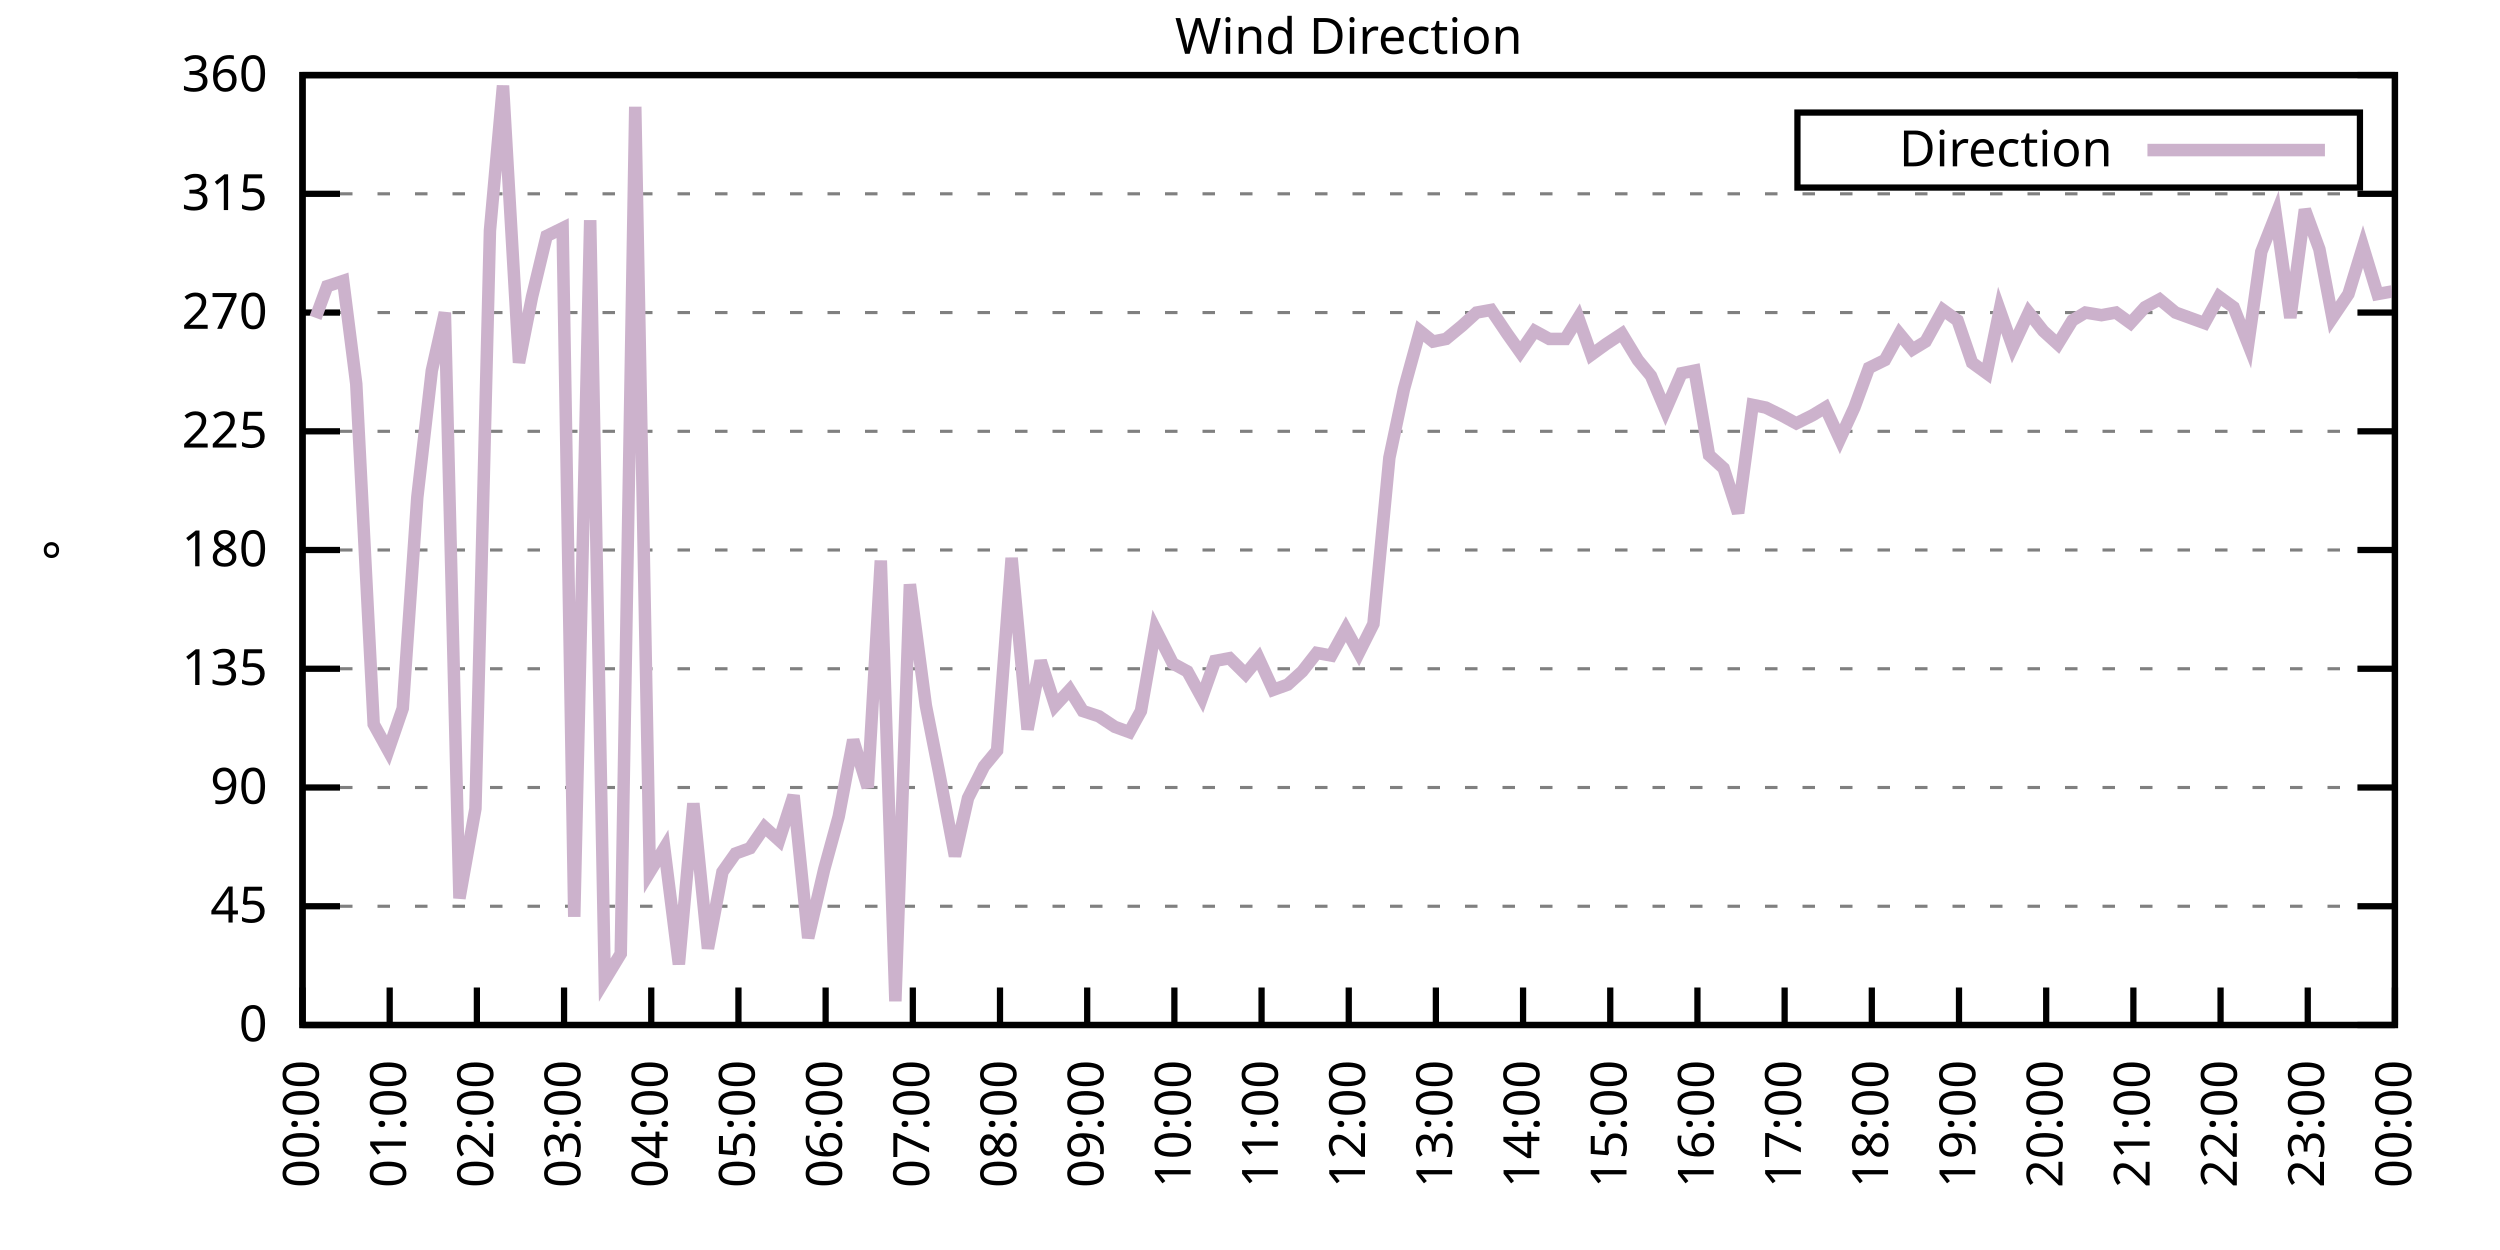
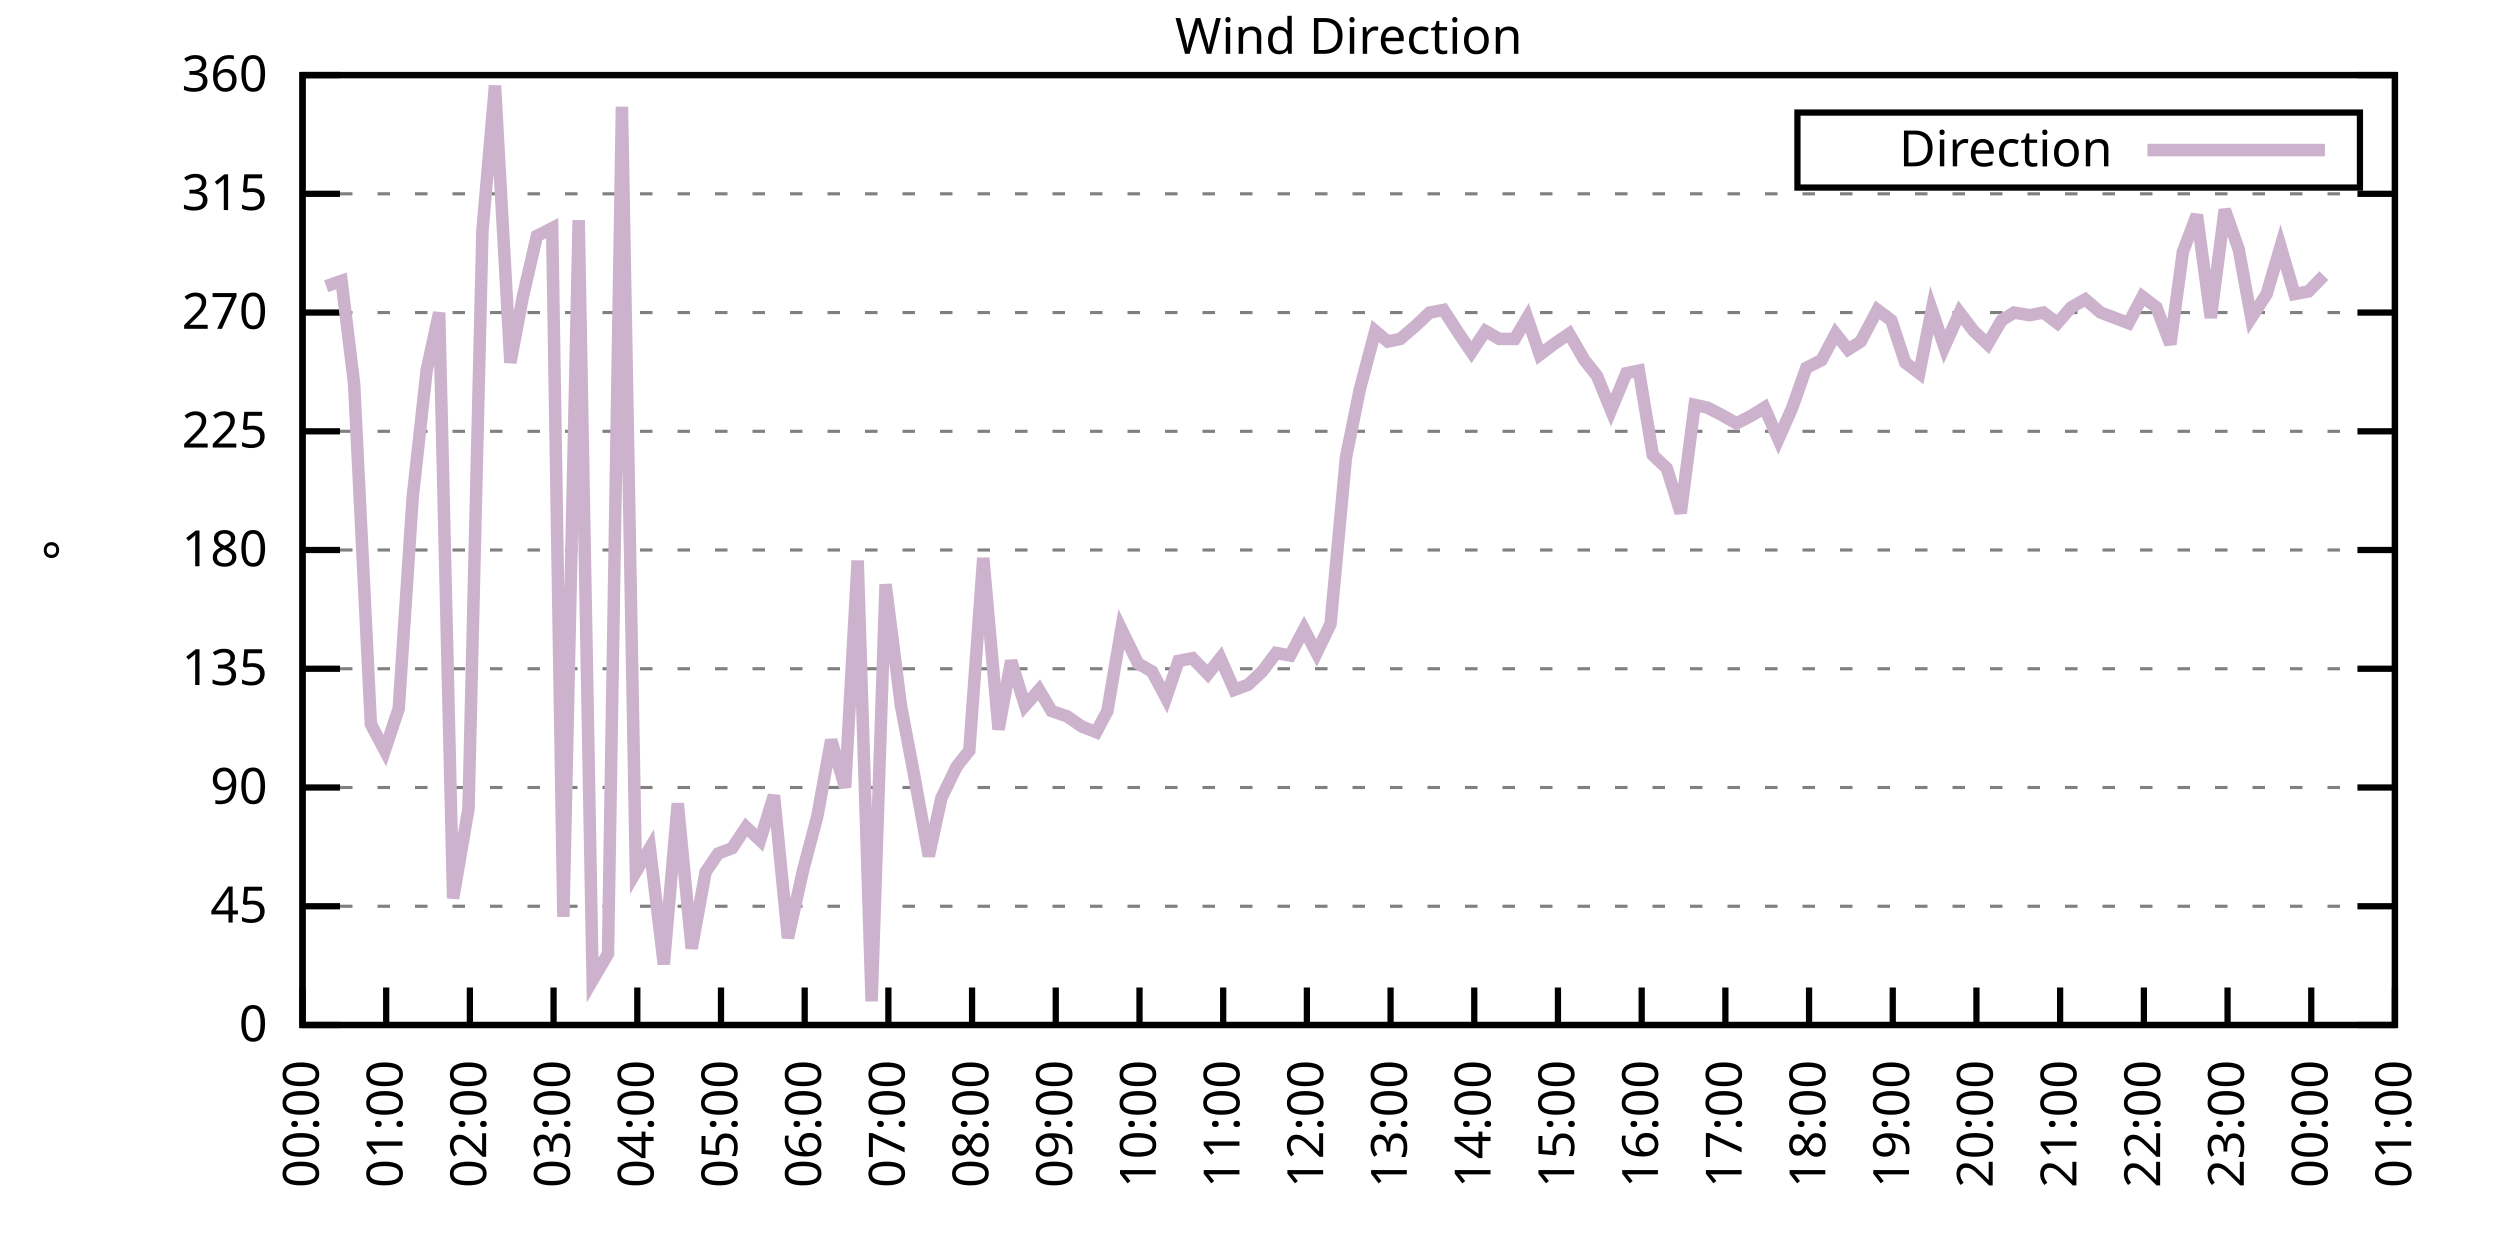
<svg xmlns="http://www.w3.org/2000/svg" xmlns:xlink="http://www.w3.org/1999/xlink" width="400" height="200" viewBox="0 0 400 200">
  <g id="gnuplot_canvas">
    <rect x="0" y="0" width="400" height="200" fill="none" />
    <defs>
      <circle id="gpDot" r="0.5" stroke-width="0.5" stroke="currentColor" />
      <path id="gpPt0" stroke-width="0.333" stroke="currentColor" d="M-1,0 h2 M0,-1 v2" />
      <path id="gpPt1" stroke-width="0.333" stroke="currentColor" d="M-1,-1 L1,1 M1,-1 L-1,1" />
      <path id="gpPt2" stroke-width="0.333" stroke="currentColor" d="M-1,0 L1,0 M0,-1 L0,1 M-1,-1 L1,1 M-1,1 L1,-1" />
      <rect id="gpPt3" stroke-width="0.333" stroke="currentColor" x="-1" y="-1" width="2" height="2" />
      <rect id="gpPt4" stroke-width="0.333" stroke="currentColor" fill="currentColor" x="-1" y="-1" width="2" height="2" />
      <circle id="gpPt5" stroke-width="0.333" stroke="currentColor" cx="0" cy="0" r="1" />
      <use xlink:href="#gpPt5" id="gpPt6" fill="currentColor" stroke="none" />
      <path id="gpPt7" stroke-width="0.333" stroke="currentColor" d="M0,-1.33 L-1.33,0.67 L1.33,0.67 z" />
      <use xlink:href="#gpPt7" id="gpPt8" fill="currentColor" stroke="none" />
      <use xlink:href="#gpPt7" id="gpPt9" stroke="currentColor" transform="rotate(180)" />
      <use xlink:href="#gpPt9" id="gpPt10" fill="currentColor" stroke="none" />
      <use xlink:href="#gpPt3" id="gpPt11" stroke="currentColor" transform="rotate(45)" />
      <use xlink:href="#gpPt11" id="gpPt12" fill="currentColor" stroke="none" />
      <path id="gpPt13" stroke-width="0.333" stroke="currentColor" d="M0,1.330 L1.265,0.411 L0.782,-1.067 L-0.782,-1.076 L-1.265,0.411 z" />
      <use xlink:href="#gpPt13" id="gpPt14" fill="currentColor" stroke="none" />
      <filter id="textbox" filterUnits="objectBoundingBox" x="0" y="0" height="1" width="1">
        <feFlood flood-color="white" flood-opacity="1" result="bgnd" />
        <feComposite in="SourceGraphic" in2="bgnd" operator="atop" />
      </filter>
      <filter id="greybox" filterUnits="objectBoundingBox" x="0" y="0" height="1" width="1">
        <feFlood flood-color="lightgrey" flood-opacity="1" result="grey" />
        <feComposite in="SourceGraphic" in2="grey" operator="atop" />
      </filter>
    </defs>
    <g fill="none" color="white" stroke="currentColor" stroke-width="1.00" stroke-linecap="butt" stroke-linejoin="miter">
</g>
    <g fill="none" color="black" stroke="currentColor" stroke-width="1.00" stroke-linecap="butt" stroke-linejoin="miter">
      <g stroke="none" shape-rendering="crispEdges">
        <polygon fill="rgb(255, 255, 255)" points="48.40,164.00 383.18,164.00 383.18,12.02 48.40,12.02 " />
      </g>
    </g>
    <g fill="none" color="black" stroke="currentColor" stroke-width="1.00" stroke-linecap="butt" stroke-linejoin="miter">
</g>
    <g fill="none" color="black" stroke="black" stroke-width="0.50" stroke-linecap="butt" stroke-linejoin="miter">
</g>
    <g fill="none" color="gray" stroke="currentColor" stroke-width="0.50" stroke-linecap="butt" stroke-linejoin="miter">
      <path stroke="gray" stroke-dasharray="2,4" class="gridline" d="M48.40,164.00 L383.19,164.00  " />
    </g>
    <g fill="none" color="gray" stroke="gray" stroke-width="1.00" stroke-linecap="butt" stroke-linejoin="miter">
</g>
    <g fill="none" color="black" stroke="currentColor" stroke-width="1.00" stroke-linecap="butt" stroke-linejoin="miter">
      <path stroke="black" d="M48.40,164.00 L54.40,164.00 M383.19,164.00 L377.19,164.00  " />
      <g transform="translate(42.80,166.60)" stroke="none" fill="black" font-family="Sans" font-size="8.00" text-anchor="end">
        <text>
          <tspan font-family="Sans"> 0</tspan>
        </text>
      </g>
    </g>
    <g fill="none" color="black" stroke="currentColor" stroke-width="1.00" stroke-linecap="butt" stroke-linejoin="miter">
</g>
    <g fill="none" color="black" stroke="black" stroke-width="0.50" stroke-linecap="butt" stroke-linejoin="miter">
</g>
    <g fill="none" color="gray" stroke="currentColor" stroke-width="0.50" stroke-linecap="butt" stroke-linejoin="miter">
      <path stroke="gray" stroke-dasharray="2,4" class="gridline" d="M48.40,145.00 L383.19,145.00  " />
    </g>
    <g fill="none" color="gray" stroke="gray" stroke-width="1.00" stroke-linecap="butt" stroke-linejoin="miter">
</g>
    <g fill="none" color="black" stroke="currentColor" stroke-width="1.00" stroke-linecap="butt" stroke-linejoin="miter">
      <path stroke="black" d="M48.40,145.00 L54.40,145.00 M383.19,145.00 L377.19,145.00  " />
      <g transform="translate(42.80,147.60)" stroke="none" fill="black" font-family="Sans" font-size="8.00" text-anchor="end">
        <text>
          <tspan font-family="Sans"> 45</tspan>
        </text>
      </g>
    </g>
    <g fill="none" color="black" stroke="currentColor" stroke-width="1.00" stroke-linecap="butt" stroke-linejoin="miter">
</g>
    <g fill="none" color="black" stroke="black" stroke-width="0.50" stroke-linecap="butt" stroke-linejoin="miter">
</g>
    <g fill="none" color="gray" stroke="currentColor" stroke-width="0.50" stroke-linecap="butt" stroke-linejoin="miter">
      <path stroke="gray" stroke-dasharray="2,4" class="gridline" d="M48.40,126.00 L383.19,126.00  " />
    </g>
    <g fill="none" color="gray" stroke="gray" stroke-width="1.00" stroke-linecap="butt" stroke-linejoin="miter">
</g>
    <g fill="none" color="black" stroke="currentColor" stroke-width="1.00" stroke-linecap="butt" stroke-linejoin="miter">
      <path stroke="black" d="M48.40,126.00 L54.40,126.00 M383.19,126.00 L377.19,126.00  " />
      <g transform="translate(42.80,128.60)" stroke="none" fill="black" font-family="Sans" font-size="8.00" text-anchor="end">
        <text>
          <tspan font-family="Sans"> 90</tspan>
        </text>
      </g>
    </g>
    <g fill="none" color="black" stroke="currentColor" stroke-width="1.00" stroke-linecap="butt" stroke-linejoin="miter">
</g>
    <g fill="none" color="black" stroke="black" stroke-width="0.50" stroke-linecap="butt" stroke-linejoin="miter">
</g>
    <g fill="none" color="gray" stroke="currentColor" stroke-width="0.50" stroke-linecap="butt" stroke-linejoin="miter">
      <path stroke="gray" stroke-dasharray="2,4" class="gridline" d="M48.40,107.00 L383.19,107.00  " />
    </g>
    <g fill="none" color="gray" stroke="gray" stroke-width="1.00" stroke-linecap="butt" stroke-linejoin="miter">
</g>
    <g fill="none" color="black" stroke="currentColor" stroke-width="1.00" stroke-linecap="butt" stroke-linejoin="miter">
      <path stroke="black" d="M48.40,107.00 L54.40,107.00 M383.19,107.00 L377.19,107.00  " />
      <g transform="translate(42.80,109.60)" stroke="none" fill="black" font-family="Sans" font-size="8.00" text-anchor="end">
        <text>
          <tspan font-family="Sans"> 135</tspan>
        </text>
      </g>
    </g>
    <g fill="none" color="black" stroke="currentColor" stroke-width="1.00" stroke-linecap="butt" stroke-linejoin="miter">
</g>
    <g fill="none" color="black" stroke="black" stroke-width="0.50" stroke-linecap="butt" stroke-linejoin="miter">
</g>
    <g fill="none" color="gray" stroke="currentColor" stroke-width="0.50" stroke-linecap="butt" stroke-linejoin="miter">
      <path stroke="gray" stroke-dasharray="2,4" class="gridline" d="M48.40,88.00 L383.19,88.00  " />
    </g>
    <g fill="none" color="gray" stroke="gray" stroke-width="1.00" stroke-linecap="butt" stroke-linejoin="miter">
</g>
    <g fill="none" color="black" stroke="currentColor" stroke-width="1.00" stroke-linecap="butt" stroke-linejoin="miter">
      <path stroke="black" d="M48.40,88.00 L54.40,88.00 M383.19,88.00 L377.19,88.00  " />
      <g transform="translate(42.80,90.60)" stroke="none" fill="black" font-family="Sans" font-size="8.00" text-anchor="end">
        <text>
          <tspan font-family="Sans"> 180</tspan>
        </text>
      </g>
    </g>
    <g fill="none" color="black" stroke="currentColor" stroke-width="1.00" stroke-linecap="butt" stroke-linejoin="miter">
</g>
    <g fill="none" color="black" stroke="black" stroke-width="0.50" stroke-linecap="butt" stroke-linejoin="miter">
</g>
    <g fill="none" color="gray" stroke="currentColor" stroke-width="0.50" stroke-linecap="butt" stroke-linejoin="miter">
      <path stroke="gray" stroke-dasharray="2,4" class="gridline" d="M48.40,69.01 L383.19,69.01  " />
    </g>
    <g fill="none" color="gray" stroke="gray" stroke-width="1.00" stroke-linecap="butt" stroke-linejoin="miter">
</g>
    <g fill="none" color="black" stroke="currentColor" stroke-width="1.00" stroke-linecap="butt" stroke-linejoin="miter">
      <path stroke="black" d="M48.40,69.01 L54.40,69.01 M383.19,69.01 L377.19,69.01  " />
      <g transform="translate(42.80,71.61)" stroke="none" fill="black" font-family="Sans" font-size="8.00" text-anchor="end">
        <text>
          <tspan font-family="Sans"> 225</tspan>
        </text>
      </g>
    </g>
    <g fill="none" color="black" stroke="currentColor" stroke-width="1.00" stroke-linecap="butt" stroke-linejoin="miter">
</g>
    <g fill="none" color="black" stroke="black" stroke-width="0.50" stroke-linecap="butt" stroke-linejoin="miter">
</g>
    <g fill="none" color="gray" stroke="currentColor" stroke-width="0.50" stroke-linecap="butt" stroke-linejoin="miter">
      <path stroke="gray" stroke-dasharray="2,4" class="gridline" d="M48.40,50.01 L383.19,50.01  " />
    </g>
    <g fill="none" color="gray" stroke="gray" stroke-width="1.00" stroke-linecap="butt" stroke-linejoin="miter">
</g>
    <g fill="none" color="black" stroke="currentColor" stroke-width="1.00" stroke-linecap="butt" stroke-linejoin="miter">
      <path stroke="black" d="M48.40,50.01 L54.40,50.01 M383.19,50.01 L377.19,50.01  " />
      <g transform="translate(42.80,52.61)" stroke="none" fill="black" font-family="Sans" font-size="8.00" text-anchor="end">
        <text>
          <tspan font-family="Sans"> 270</tspan>
        </text>
      </g>
    </g>
    <g fill="none" color="black" stroke="currentColor" stroke-width="1.00" stroke-linecap="butt" stroke-linejoin="miter">
</g>
    <g fill="none" color="black" stroke="black" stroke-width="0.50" stroke-linecap="butt" stroke-linejoin="miter">
</g>
    <g fill="none" color="gray" stroke="currentColor" stroke-width="0.50" stroke-linecap="butt" stroke-linejoin="miter">
      <path stroke="gray" stroke-dasharray="2,4" class="gridline" d="M48.40,31.01 L383.19,31.01  " />
    </g>
    <g fill="none" color="gray" stroke="gray" stroke-width="1.00" stroke-linecap="butt" stroke-linejoin="miter">
</g>
    <g fill="none" color="black" stroke="currentColor" stroke-width="1.00" stroke-linecap="butt" stroke-linejoin="miter">
      <path stroke="black" d="M48.40,31.01 L54.40,31.01 M383.19,31.01 L377.19,31.01  " />
      <g transform="translate(42.80,33.61)" stroke="none" fill="black" font-family="Sans" font-size="8.00" text-anchor="end">
        <text>
          <tspan font-family="Sans"> 315</tspan>
        </text>
      </g>
    </g>
    <g fill="none" color="black" stroke="currentColor" stroke-width="1.00" stroke-linecap="butt" stroke-linejoin="miter">
</g>
    <g fill="none" color="black" stroke="black" stroke-width="0.50" stroke-linecap="butt" stroke-linejoin="miter">
</g>
    <g fill="none" color="gray" stroke="currentColor" stroke-width="0.50" stroke-linecap="butt" stroke-linejoin="miter">
      <path stroke="gray" stroke-dasharray="2,4" class="gridline" d="M48.40,12.01 L383.19,12.01  " />
    </g>
    <g fill="none" color="gray" stroke="gray" stroke-width="1.00" stroke-linecap="butt" stroke-linejoin="miter">
</g>
    <g fill="none" color="black" stroke="currentColor" stroke-width="1.00" stroke-linecap="butt" stroke-linejoin="miter">
      <path stroke="black" d="M48.40,12.01 L54.40,12.01 M383.19,12.01 L377.19,12.01  " />
      <g transform="translate(42.80,14.61)" stroke="none" fill="black" font-family="Sans" font-size="8.00" text-anchor="end">
        <text>
          <tspan font-family="Sans"> 360</tspan>
        </text>
      </g>
    </g>
    <g fill="none" color="black" stroke="currentColor" stroke-width="1.00" stroke-linecap="butt" stroke-linejoin="miter">
      <path stroke="black" d="M48.40,164.00 L48.40,158.00  " />
      <g transform="translate(51.00,169.60) rotate(270.00)" stroke="none" fill="black" font-family="Sans" font-size="8.00" text-anchor="end">
        <text>
          <tspan font-family="Sans">00:00</tspan>
        </text>
      </g>
    </g>
    <g fill="none" color="black" stroke="currentColor" stroke-width="1.00" stroke-linecap="butt" stroke-linejoin="miter">
-       <path stroke="black" d="M62.35,164.00 L62.35,158.00  " />
-       <g transform="translate(64.95,169.60) rotate(270.00)" stroke="none" fill="black" font-family="Sans" font-size="8.00" text-anchor="end">
+       <path stroke="black" d="M61.79,164.00 L61.79,158.00  " />
+       <g transform="translate(64.39,169.60) rotate(270.00)" stroke="none" fill="black" font-family="Sans" font-size="8.00" text-anchor="end">
        <text>
          <tspan font-family="Sans">01:00</tspan>
        </text>
      </g>
    </g>
    <g fill="none" color="black" stroke="currentColor" stroke-width="1.00" stroke-linecap="butt" stroke-linejoin="miter">
-       <path stroke="black" d="M76.30,164.00 L76.30,158.00  " />
-       <g transform="translate(78.90,169.60) rotate(270.00)" stroke="none" fill="black" font-family="Sans" font-size="8.00" text-anchor="end">
+       <path stroke="black" d="M75.18,164.00 L75.18,158.00  " />
+       <g transform="translate(77.78,169.60) rotate(270.00)" stroke="none" fill="black" font-family="Sans" font-size="8.00" text-anchor="end">
        <text>
          <tspan font-family="Sans">02:00</tspan>
        </text>
      </g>
    </g>
    <g fill="none" color="black" stroke="currentColor" stroke-width="1.00" stroke-linecap="butt" stroke-linejoin="miter">
-       <path stroke="black" d="M90.25,164.00 L90.25,158.00  " />
-       <g transform="translate(92.85,169.60) rotate(270.00)" stroke="none" fill="black" font-family="Sans" font-size="8.00" text-anchor="end">
+       <path stroke="black" d="M88.57,164.00 L88.57,158.00  " />
+       <g transform="translate(91.17,169.60) rotate(270.00)" stroke="none" fill="black" font-family="Sans" font-size="8.00" text-anchor="end">
        <text>
          <tspan font-family="Sans">03:00</tspan>
        </text>
      </g>
    </g>
    <g fill="none" color="black" stroke="currentColor" stroke-width="1.00" stroke-linecap="butt" stroke-linejoin="miter">
-       <path stroke="black" d="M104.20,164.00 L104.20,158.00  " />
-       <g transform="translate(106.80,169.60) rotate(270.00)" stroke="none" fill="black" font-family="Sans" font-size="8.00" text-anchor="end">
+       <path stroke="black" d="M101.97,164.00 L101.97,158.00  " />
+       <g transform="translate(104.57,169.60) rotate(270.00)" stroke="none" fill="black" font-family="Sans" font-size="8.00" text-anchor="end">
        <text>
          <tspan font-family="Sans">04:00</tspan>
        </text>
      </g>
    </g>
    <g fill="none" color="black" stroke="currentColor" stroke-width="1.00" stroke-linecap="butt" stroke-linejoin="miter">
-       <path stroke="black" d="M118.15,164.00 L118.15,158.00  " />
-       <g transform="translate(120.75,169.60) rotate(270.00)" stroke="none" fill="black" font-family="Sans" font-size="8.00" text-anchor="end">
+       <path stroke="black" d="M115.36,164.00 L115.36,158.00  " />
+       <g transform="translate(117.96,169.60) rotate(270.00)" stroke="none" fill="black" font-family="Sans" font-size="8.00" text-anchor="end">
        <text>
          <tspan font-family="Sans">05:00</tspan>
        </text>
      </g>
    </g>
    <g fill="none" color="black" stroke="currentColor" stroke-width="1.00" stroke-linecap="butt" stroke-linejoin="miter">
-       <path stroke="black" d="M132.10,164.00 L132.10,158.00  " />
-       <g transform="translate(134.70,169.60) rotate(270.00)" stroke="none" fill="black" font-family="Sans" font-size="8.00" text-anchor="end">
+       <path stroke="black" d="M128.75,164.00 L128.75,158.00  " />
+       <g transform="translate(131.35,169.60) rotate(270.00)" stroke="none" fill="black" font-family="Sans" font-size="8.00" text-anchor="end">
        <text>
          <tspan font-family="Sans">06:00</tspan>
        </text>
      </g>
    </g>
    <g fill="none" color="black" stroke="currentColor" stroke-width="1.00" stroke-linecap="butt" stroke-linejoin="miter">
-       <path stroke="black" d="M146.05,164.00 L146.05,158.00  " />
-       <g transform="translate(148.65,169.60) rotate(270.00)" stroke="none" fill="black" font-family="Sans" font-size="8.00" text-anchor="end">
+       <path stroke="black" d="M142.14,164.00 L142.14,158.00  " />
+       <g transform="translate(144.74,169.60) rotate(270.00)" stroke="none" fill="black" font-family="Sans" font-size="8.00" text-anchor="end">
        <text>
          <tspan font-family="Sans">07:00</tspan>
        </text>
      </g>
    </g>
    <g fill="none" color="black" stroke="currentColor" stroke-width="1.00" stroke-linecap="butt" stroke-linejoin="miter">
-       <path stroke="black" d="M160.00,164.00 L160.00,158.00  " />
-       <g transform="translate(162.60,169.60) rotate(270.00)" stroke="none" fill="black" font-family="Sans" font-size="8.00" text-anchor="end">
+       <path stroke="black" d="M155.53,164.00 L155.53,158.00  " />
+       <g transform="translate(158.13,169.60) rotate(270.00)" stroke="none" fill="black" font-family="Sans" font-size="8.00" text-anchor="end">
        <text>
          <tspan font-family="Sans">08:00</tspan>
        </text>
      </g>
    </g>
    <g fill="none" color="black" stroke="currentColor" stroke-width="1.00" stroke-linecap="butt" stroke-linejoin="miter">
-       <path stroke="black" d="M173.95,164.00 L173.95,158.00  " />
-       <g transform="translate(176.55,169.60) rotate(270.00)" stroke="none" fill="black" font-family="Sans" font-size="8.00" text-anchor="end">
+       <path stroke="black" d="M168.92,164.00 L168.92,158.00  " />
+       <g transform="translate(171.52,169.60) rotate(270.00)" stroke="none" fill="black" font-family="Sans" font-size="8.00" text-anchor="end">
        <text>
          <tspan font-family="Sans">09:00</tspan>
        </text>
      </g>
    </g>
    <g fill="none" color="black" stroke="currentColor" stroke-width="1.00" stroke-linecap="butt" stroke-linejoin="miter">
-       <path stroke="black" d="M187.90,164.00 L187.90,158.00  " />
-       <g transform="translate(190.50,169.60) rotate(270.00)" stroke="none" fill="black" font-family="Sans" font-size="8.00" text-anchor="end">
+       <path stroke="black" d="M182.32,164.00 L182.32,158.00  " />
+       <g transform="translate(184.92,169.60) rotate(270.00)" stroke="none" fill="black" font-family="Sans" font-size="8.00" text-anchor="end">
        <text>
          <tspan font-family="Sans">10:00</tspan>
        </text>
      </g>
    </g>
    <g fill="none" color="black" stroke="currentColor" stroke-width="1.00" stroke-linecap="butt" stroke-linejoin="miter">
-       <path stroke="black" d="M201.85,164.00 L201.85,158.00  " />
-       <g transform="translate(204.45,169.60) rotate(270.00)" stroke="none" fill="black" font-family="Sans" font-size="8.00" text-anchor="end">
+       <path stroke="black" d="M195.71,164.00 L195.71,158.00  " />
+       <g transform="translate(198.31,169.60) rotate(270.00)" stroke="none" fill="black" font-family="Sans" font-size="8.00" text-anchor="end">
        <text>
          <tspan font-family="Sans">11:00</tspan>
        </text>
      </g>
    </g>
    <g fill="none" color="black" stroke="currentColor" stroke-width="1.00" stroke-linecap="butt" stroke-linejoin="miter">
-       <path stroke="black" d="M215.80,164.00 L215.80,158.00  " />
-       <g transform="translate(218.40,169.60) rotate(270.00)" stroke="none" fill="black" font-family="Sans" font-size="8.00" text-anchor="end">
+       <path stroke="black" d="M209.10,164.00 L209.10,158.00  " />
+       <g transform="translate(211.70,169.60) rotate(270.00)" stroke="none" fill="black" font-family="Sans" font-size="8.00" text-anchor="end">
        <text>
          <tspan font-family="Sans">12:00</tspan>
        </text>
      </g>
    </g>
    <g fill="none" color="black" stroke="currentColor" stroke-width="1.00" stroke-linecap="butt" stroke-linejoin="miter">
-       <path stroke="black" d="M229.74,164.00 L229.74,158.00  " />
-       <g transform="translate(232.34,169.60) rotate(270.00)" stroke="none" fill="black" font-family="Sans" font-size="8.00" text-anchor="end">
+       <path stroke="black" d="M222.49,164.00 L222.49,158.00  " />
+       <g transform="translate(225.09,169.60) rotate(270.00)" stroke="none" fill="black" font-family="Sans" font-size="8.00" text-anchor="end">
        <text>
          <tspan font-family="Sans">13:00</tspan>
        </text>
      </g>
    </g>
    <g fill="none" color="black" stroke="currentColor" stroke-width="1.00" stroke-linecap="butt" stroke-linejoin="miter">
-       <path stroke="black" d="M243.69,164.00 L243.69,158.00  " />
-       <g transform="translate(246.29,169.60) rotate(270.00)" stroke="none" fill="black" font-family="Sans" font-size="8.00" text-anchor="end">
+       <path stroke="black" d="M235.88,164.00 L235.88,158.00  " />
+       <g transform="translate(238.48,169.60) rotate(270.00)" stroke="none" fill="black" font-family="Sans" font-size="8.00" text-anchor="end">
        <text>
          <tspan font-family="Sans">14:00</tspan>
        </text>
      </g>
    </g>
    <g fill="none" color="black" stroke="currentColor" stroke-width="1.00" stroke-linecap="butt" stroke-linejoin="miter">
-       <path stroke="black" d="M257.64,164.00 L257.64,158.00  " />
-       <g transform="translate(260.24,169.60) rotate(270.00)" stroke="none" fill="black" font-family="Sans" font-size="8.00" text-anchor="end">
+       <path stroke="black" d="M249.27,164.00 L249.27,158.00  " />
+       <g transform="translate(251.87,169.60) rotate(270.00)" stroke="none" fill="black" font-family="Sans" font-size="8.00" text-anchor="end">
        <text>
          <tspan font-family="Sans">15:00</tspan>
        </text>
      </g>
    </g>
    <g fill="none" color="black" stroke="currentColor" stroke-width="1.00" stroke-linecap="butt" stroke-linejoin="miter">
-       <path stroke="black" d="M271.59,164.00 L271.59,158.00  " />
-       <g transform="translate(274.19,169.60) rotate(270.00)" stroke="none" fill="black" font-family="Sans" font-size="8.00" text-anchor="end">
+       <path stroke="black" d="M262.67,164.00 L262.67,158.00  " />
+       <g transform="translate(265.27,169.60) rotate(270.00)" stroke="none" fill="black" font-family="Sans" font-size="8.00" text-anchor="end">
        <text>
          <tspan font-family="Sans">16:00</tspan>
        </text>
      </g>
    </g>
    <g fill="none" color="black" stroke="currentColor" stroke-width="1.00" stroke-linecap="butt" stroke-linejoin="miter">
-       <path stroke="black" d="M285.54,164.00 L285.54,158.00  " />
-       <g transform="translate(288.14,169.60) rotate(270.00)" stroke="none" fill="black" font-family="Sans" font-size="8.00" text-anchor="end">
+       <path stroke="black" d="M276.06,164.00 L276.06,158.00  " />
+       <g transform="translate(278.66,169.60) rotate(270.00)" stroke="none" fill="black" font-family="Sans" font-size="8.00" text-anchor="end">
        <text>
          <tspan font-family="Sans">17:00</tspan>
        </text>
      </g>
    </g>
    <g fill="none" color="black" stroke="currentColor" stroke-width="1.00" stroke-linecap="butt" stroke-linejoin="miter">
-       <path stroke="black" d="M299.49,164.00 L299.49,158.00  " />
-       <g transform="translate(302.09,169.60) rotate(270.00)" stroke="none" fill="black" font-family="Sans" font-size="8.00" text-anchor="end">
+       <path stroke="black" d="M289.45,164.00 L289.45,158.00  " />
+       <g transform="translate(292.05,169.60) rotate(270.00)" stroke="none" fill="black" font-family="Sans" font-size="8.00" text-anchor="end">
        <text>
          <tspan font-family="Sans">18:00</tspan>
        </text>
      </g>
    </g>
    <g fill="none" color="black" stroke="currentColor" stroke-width="1.00" stroke-linecap="butt" stroke-linejoin="miter">
-       <path stroke="black" d="M313.44,164.00 L313.44,158.00  " />
-       <g transform="translate(316.04,169.60) rotate(270.00)" stroke="none" fill="black" font-family="Sans" font-size="8.00" text-anchor="end">
+       <path stroke="black" d="M302.84,164.00 L302.84,158.00  " />
+       <g transform="translate(305.44,169.60) rotate(270.00)" stroke="none" fill="black" font-family="Sans" font-size="8.00" text-anchor="end">
        <text>
          <tspan font-family="Sans">19:00</tspan>
        </text>
      </g>
    </g>
    <g fill="none" color="black" stroke="currentColor" stroke-width="1.00" stroke-linecap="butt" stroke-linejoin="miter">
-       <path stroke="black" d="M327.39,164.00 L327.39,158.00  " />
-       <g transform="translate(329.99,169.60) rotate(270.00)" stroke="none" fill="black" font-family="Sans" font-size="8.00" text-anchor="end">
+       <path stroke="black" d="M316.23,164.00 L316.23,158.00  " />
+       <g transform="translate(318.83,169.60) rotate(270.00)" stroke="none" fill="black" font-family="Sans" font-size="8.00" text-anchor="end">
        <text>
          <tspan font-family="Sans">20:00</tspan>
        </text>
      </g>
    </g>
    <g fill="none" color="black" stroke="currentColor" stroke-width="1.00" stroke-linecap="butt" stroke-linejoin="miter">
-       <path stroke="black" d="M341.34,164.00 L341.34,158.00  " />
-       <g transform="translate(343.94,169.60) rotate(270.00)" stroke="none" fill="black" font-family="Sans" font-size="8.00" text-anchor="end">
+       <path stroke="black" d="M329.62,164.00 L329.62,158.00  " />
+       <g transform="translate(332.22,169.60) rotate(270.00)" stroke="none" fill="black" font-family="Sans" font-size="8.00" text-anchor="end">
        <text>
          <tspan font-family="Sans">21:00</tspan>
        </text>
      </g>
    </g>
    <g fill="none" color="black" stroke="currentColor" stroke-width="1.00" stroke-linecap="butt" stroke-linejoin="miter">
-       <path stroke="black" d="M355.29,164.00 L355.29,158.00  " />
-       <g transform="translate(357.89,169.60) rotate(270.00)" stroke="none" fill="black" font-family="Sans" font-size="8.00" text-anchor="end">
+       <path stroke="black" d="M343.02,164.00 L343.02,158.00  " />
+       <g transform="translate(345.62,169.60) rotate(270.00)" stroke="none" fill="black" font-family="Sans" font-size="8.00" text-anchor="end">
        <text>
          <tspan font-family="Sans">22:00</tspan>
        </text>
      </g>
    </g>
    <g fill="none" color="black" stroke="currentColor" stroke-width="1.00" stroke-linecap="butt" stroke-linejoin="miter">
-       <path stroke="black" d="M369.24,164.00 L369.24,158.00  " />
-       <g transform="translate(371.84,169.60) rotate(270.00)" stroke="none" fill="black" font-family="Sans" font-size="8.00" text-anchor="end">
+       <path stroke="black" d="M356.41,164.00 L356.41,158.00  " />
+       <g transform="translate(359.01,169.60) rotate(270.00)" stroke="none" fill="black" font-family="Sans" font-size="8.00" text-anchor="end">
        <text>
          <tspan font-family="Sans">23:00</tspan>
+         </text>
+       </g>
+     </g>
+     <g fill="none" color="black" stroke="currentColor" stroke-width="1.00" stroke-linecap="butt" stroke-linejoin="miter">
+       <path stroke="black" d="M369.80,164.00 L369.80,158.00  " />
+       <g transform="translate(372.40,169.60) rotate(270.00)" stroke="none" fill="black" font-family="Sans" font-size="8.00" text-anchor="end">
+         <text>
+           <tspan font-family="Sans">00:00</tspan>
        </text>
      </g>
    </g>
    <g fill="none" color="black" stroke="currentColor" stroke-width="1.00" stroke-linecap="butt" stroke-linejoin="miter">
      <path stroke="black" d="M383.19,164.00 L383.19,158.00  " />
      <g transform="translate(385.79,169.60) rotate(270.00)" stroke="none" fill="black" font-family="Sans" font-size="8.00" text-anchor="end">
        <text>
-           <tspan font-family="Sans">00:00</tspan>
+           <tspan font-family="Sans">01:00</tspan>
        </text>
      </g>
    </g>
    <g fill="none" color="black" stroke="currentColor" stroke-width="1.00" stroke-linecap="butt" stroke-linejoin="miter">
</g>
    <g fill="none" color="black" stroke="currentColor" stroke-width="1.00" stroke-linecap="butt" stroke-linejoin="miter">
      <path stroke="black" d="M48.40,12.01 L48.40,164.00 L383.19,164.00 L383.19,12.01 L48.40,12.01 Z  " />
    </g>
    <g fill="none" color="black" stroke="currentColor" stroke-width="1.00" stroke-linecap="butt" stroke-linejoin="miter">
</g>
    <g fill="none" color="black" stroke="currentColor" stroke-width="1.00" stroke-linecap="butt" stroke-linejoin="miter">
      <path stroke="black" d="M287.59,30.01 L287.59,18.01 L377.59,18.01 L377.59,30.01 L287.59,30.01 Z  " />
    </g>
    <g id="Wind_direction_plot_1">
      <g fill="none" color="white" stroke="black" stroke-width="2.00" stroke-linecap="butt" stroke-linejoin="miter">
</g>
      <g fill="none" color="black" stroke="currentColor" stroke-width="2.00" stroke-linecap="butt" stroke-linejoin="miter">
        <g transform="translate(337.99,26.61)" stroke="none" fill="black" font-family="Sans" font-size="8.00" text-anchor="end">
          <text>
            <tspan font-family="Sans">Direction</tspan>
          </text>
        </g>
      </g>
      <g fill="none" color="black" stroke="currentColor" stroke-width="2.00" stroke-linecap="butt" stroke-linejoin="miter">
-         <path stroke="rgb(204, 178, 204)" d="M343.59,24.01 L371.99,24.01 M50.49,50.85 L52.35,45.79 L54.91,44.94 L57.00,61.41 L59.79,115.87 L62.12,120.09   L64.44,113.34 L66.77,79.56 L69.09,59.30 L71.18,50.01 L73.51,143.73 L76.07,129.38 L78.39,36.92 L80.48,13.70   L83.04,58.03 L85.13,47.47 L87.46,37.76 L90.02,36.50 L91.88,146.69 L94.43,35.23 L96.76,156.82 L99.32,152.60   L101.64,17.08 L103.97,139.51 L106.29,135.71 L108.62,154.29 L110.94,128.54 L113.27,151.76 L115.59,139.51 L117.68,136.56   L120.01,135.71 L122.33,132.34 L124.66,134.45 L126.98,127.27 L129.31,150.07 L131.87,139.09 L134.19,130.65 L136.51,118.40   L138.84,126.00 L140.93,89.69 L143.26,160.20 L145.58,93.49 L148.14,112.91 L150.23,123.47 L152.79,136.98 L154.88,127.69   L157.44,122.62 L159.53,120.09 L161.86,89.27 L164.41,116.71 L166.51,105.74 L168.83,112.91 L171.16,110.38 L173.25,113.76   L175.81,114.60 L178.36,116.29 L180.69,117.14 L182.55,113.76 L184.87,100.67 L187.66,106.16 L189.99,107.43 L192.31,111.65   L194.41,105.74 L196.73,105.31 L199.29,107.85 L201.38,105.31 L203.71,110.38 L206.03,109.54 L208.36,107.43 L210.68,104.47   L213.01,104.89 L215.33,100.67 L217.42,104.47 L219.75,99.83 L222.30,73.23 L224.63,62.25 L227.19,52.96 L229.28,54.65   L231.37,54.23 L233.93,52.12 L236.25,50.01 L238.58,49.59 L241.14,53.39 L243.23,56.34 L245.55,52.96 L247.88,54.23   L250.44,54.23 L252.53,50.85 L254.62,56.76 L256.95,55.07 L259.50,53.39 L262.06,57.61 L264.15,60.14 L266.48,65.63   L269.04,59.72 L271.13,59.30 L273.45,72.81 L275.78,74.92 L278.10,82.09 L280.43,64.78 L282.52,65.21 L285.08,66.47   L287.40,67.74 L289.96,66.47 L292.05,65.21 L294.38,70.27 L296.70,65.21 L299.03,58.87 L301.58,57.61 L303.91,53.39   L306.00,55.92 L308.09,54.65 L310.88,49.59 L313.21,51.27 L315.53,58.03 L317.86,59.72 L319.95,49.59 L322.04,55.50   L324.60,50.01 L326.93,52.96 L329.25,55.07 L331.58,51.27 L333.67,50.01 L336.23,50.43 L338.55,50.01 L340.88,51.70   L343.20,49.16 L345.53,47.90 L348.08,50.01 L352.73,51.70 L355.06,47.47 L357.38,49.16 L359.71,55.07 L361.80,40.30   L364.13,34.39 L366.45,50.85 L368.78,33.54 L371.10,39.87 L373.19,50.85 L375.75,47.05 L378.08,39.45 L380.40,47.05   L382.73,46.63  " />
+         <path stroke="rgb(204, 178, 204)" d="M343.59,24.01 L371.99,24.01 M52.19,45.79 L54.65,44.94 L56.66,61.41 L59.34,115.87 L61.57,120.09 L63.80,113.34   L66.03,79.56 L68.26,59.30 L70.27,50.01 L72.50,143.73 L74.96,129.38 L77.19,36.92 L79.20,13.70 L81.66,58.03   L83.66,47.47 L85.90,37.76 L88.35,36.50 L90.14,146.69 L92.59,35.23 L94.82,156.82 L97.28,152.60 L99.51,17.08   L101.74,139.51 L103.98,135.71 L106.21,154.29 L108.44,128.54 L110.67,151.76 L112.90,139.51 L114.91,136.56 L117.14,135.71   L119.38,132.34 L121.61,134.45 L123.84,127.27 L126.07,150.07 L128.53,139.09 L130.76,130.65 L132.99,118.40 L135.22,126.00   L137.23,89.69 L139.46,160.20 L141.69,93.49 L144.15,112.91 L146.16,123.47 L148.61,136.98 L150.62,127.69 L153.08,122.62   L155.09,120.09 L157.32,89.27 L159.77,116.71 L161.78,105.74 L164.01,112.91 L166.25,110.38 L168.25,113.76 L170.71,114.60   L173.17,116.29 L175.40,117.14 L177.18,113.76 L179.41,100.67 L182.09,106.16 L184.32,107.43 L186.56,111.65 L188.57,105.74   L190.80,105.31 L193.25,107.85 L195.26,105.31 L197.49,110.38 L199.73,109.54 L201.96,107.43 L204.19,104.47 L206.42,104.89   L208.65,100.67 L210.66,104.47 L212.89,99.83 L215.35,73.23 L217.58,62.25 L220.04,52.96 L222.04,54.65 L224.05,54.23   L226.51,52.12 L228.74,50.01 L230.97,49.59 L233.43,53.39 L235.44,56.34 L237.67,52.96 L239.90,54.23 L242.36,54.23   L244.36,50.85 L246.37,56.76 L248.60,55.07 L251.06,53.39 L253.51,57.61 L255.52,60.14 L257.76,65.63 L260.21,59.72   L262.22,59.30 L264.45,72.81 L266.68,74.92 L268.92,82.09 L271.15,64.78 L273.16,65.21 L275.61,66.47 L277.84,67.74   L280.30,66.47 L282.31,65.21 L284.54,70.27 L286.77,65.21 L289.00,58.87 L291.46,57.61 L293.69,53.39 L295.70,55.92   L297.71,54.65 L300.39,49.59 L302.62,51.27 L304.85,58.03 L307.08,59.72 L309.09,49.59 L311.10,55.50 L313.55,50.01   L315.79,52.96 L318.02,55.07 L320.25,51.27 L322.26,50.01 L324.71,50.43 L326.95,50.01 L329.18,51.70 L331.41,49.16   L333.64,47.90 L336.10,50.01 L340.56,51.70 L342.79,47.47 L345.02,49.16 L347.26,55.07 L349.26,40.30 L351.50,34.39   L353.73,50.85 L355.96,33.54 L358.19,39.87 L360.20,50.85 L362.66,47.05 L364.89,39.45 L367.12,47.05 L369.35,46.63   L371.81,44.10  " />
      </g>
    </g>
    <g fill="none" color="black" stroke="currentColor" stroke-width="2.00" stroke-linecap="butt" stroke-linejoin="miter">
</g>
    <g fill="none" color="black" stroke="black" stroke-width="1.00" stroke-linecap="butt" stroke-linejoin="miter">
</g>
    <g fill="none" color="black" stroke="currentColor" stroke-width="1.00" stroke-linecap="butt" stroke-linejoin="miter">
      <path stroke="black" d="M48.40,12.01 L48.40,164.00 L383.19,164.00 L383.19,12.01 L48.40,12.01 Z  " />
      <g transform="translate(12.80,88.01) rotate(270.00)" stroke="none" fill="black" font-family="Sans" font-size="8.00" text-anchor="middle">
        <text>
          <tspan font-family="Sans">°</tspan>
        </text>
      </g>
    </g>
    <g fill="none" color="black" stroke="currentColor" stroke-width="1.00" stroke-linecap="butt" stroke-linejoin="miter">
</g>
    <g fill="none" color="black" stroke="currentColor" stroke-width="1.00" stroke-linecap="butt" stroke-linejoin="miter">
      <g transform="translate(215.79,8.61)" stroke="none" fill="black" font-family="Sans" font-size="8.00" text-anchor="middle">
        <text>
          <tspan font-family="Sans">Wind Direction</tspan>
        </text>
      </g>
    </g>
    <g fill="none" color="black" stroke="currentColor" stroke-width="1.00" stroke-linecap="butt" stroke-linejoin="miter">
</g>
  </g>
</svg>
